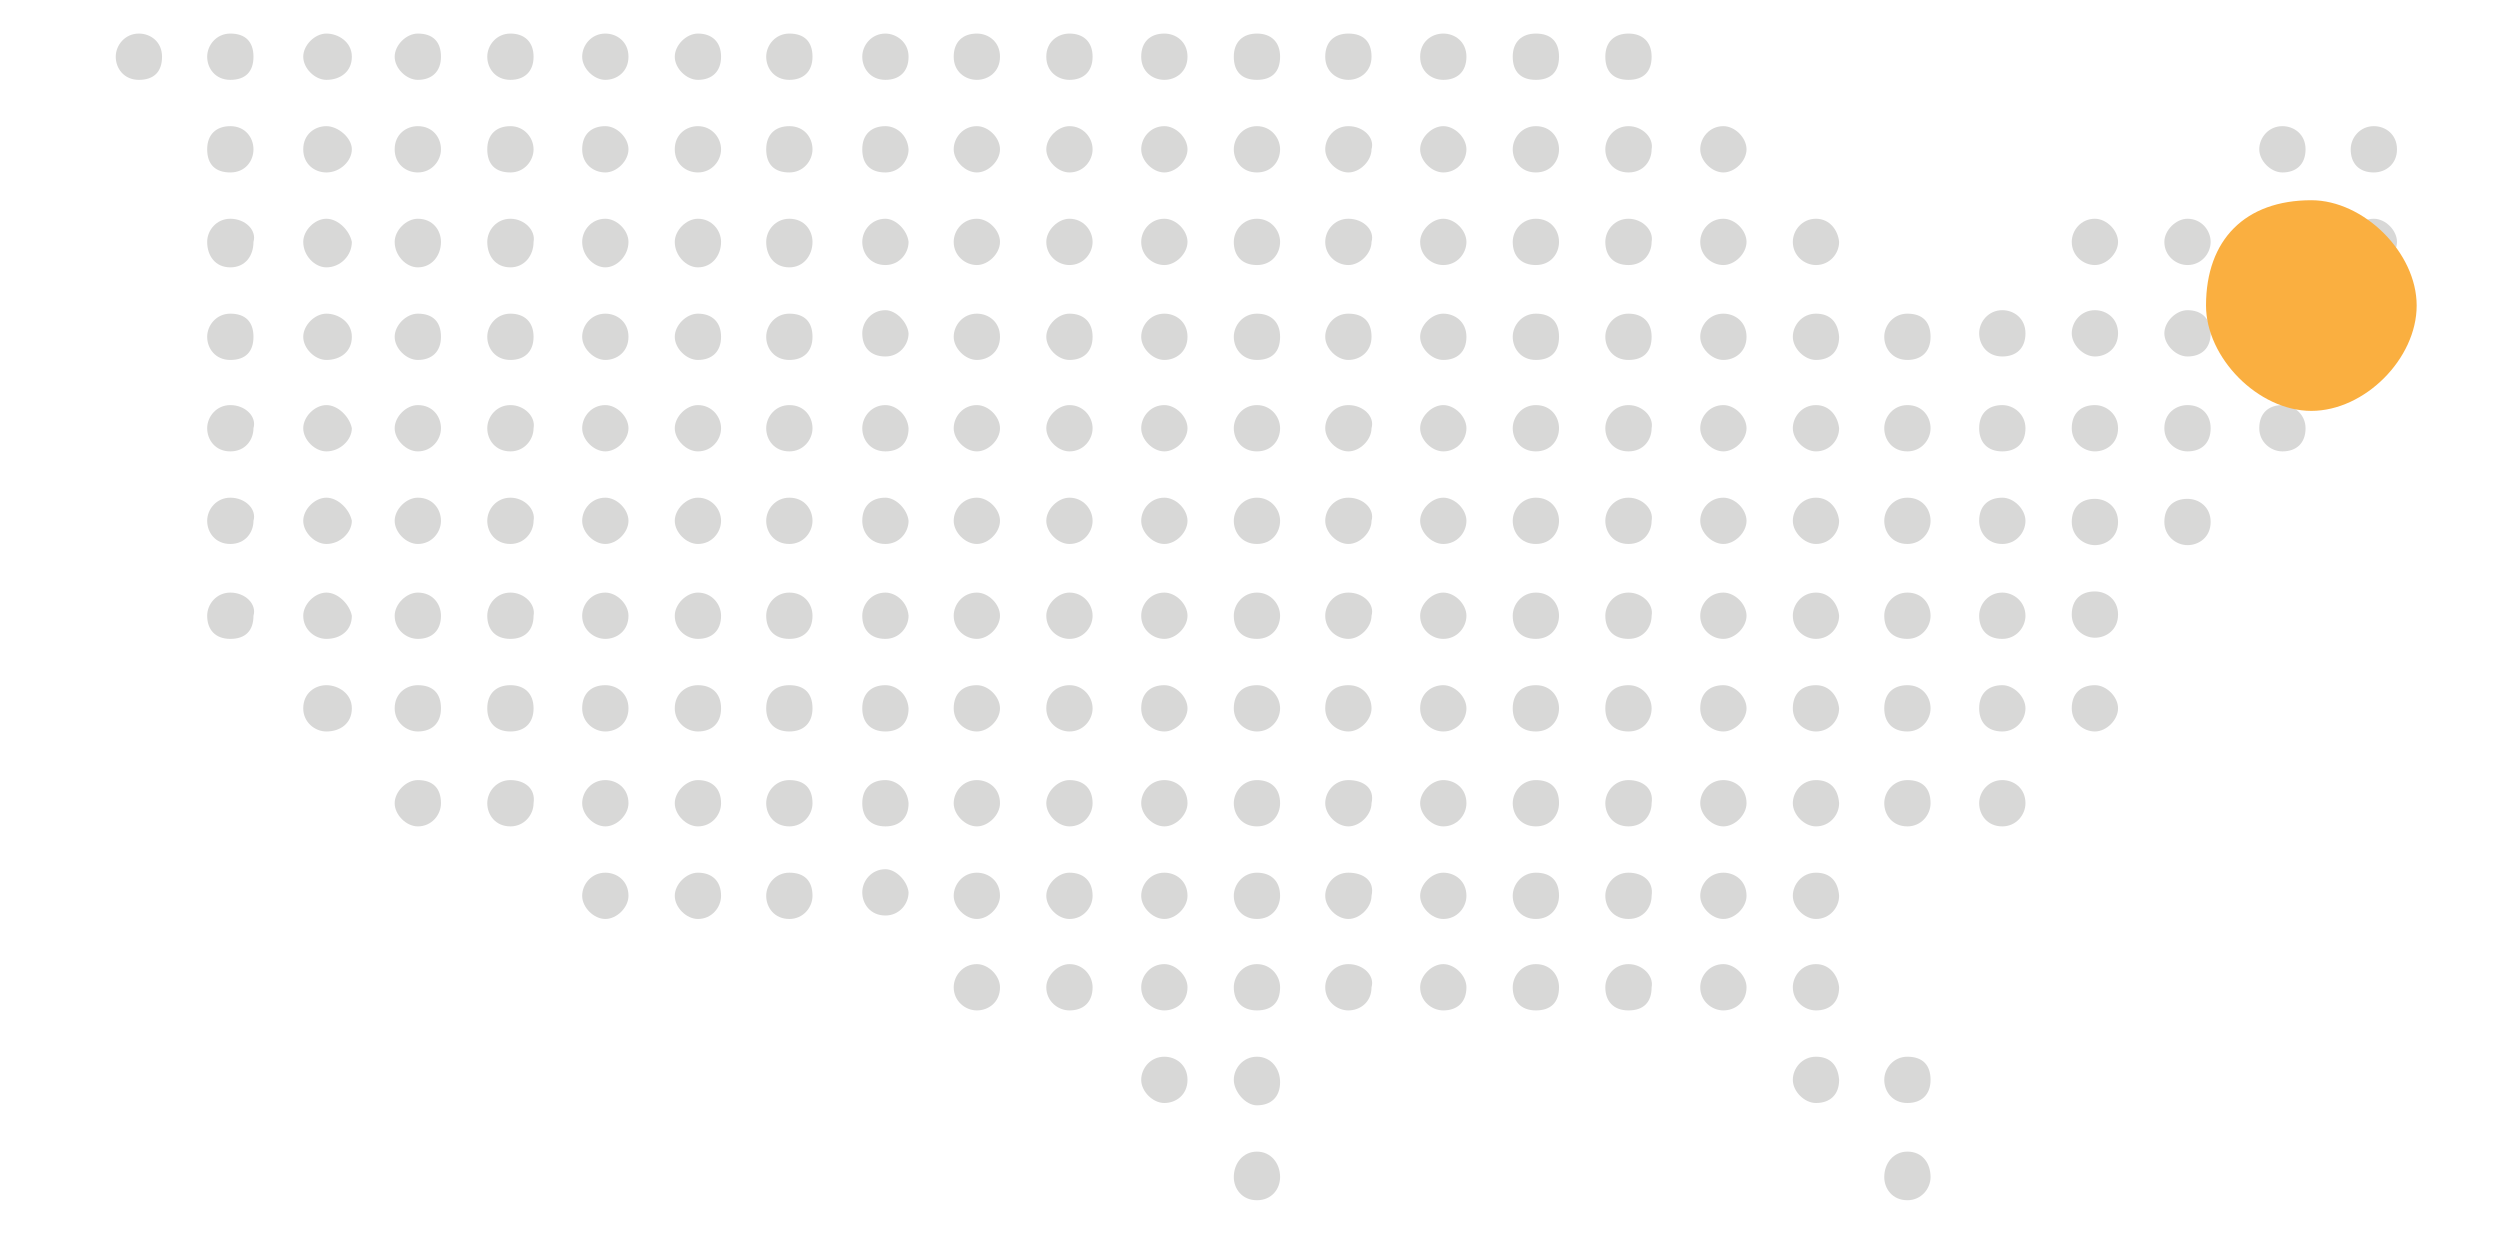
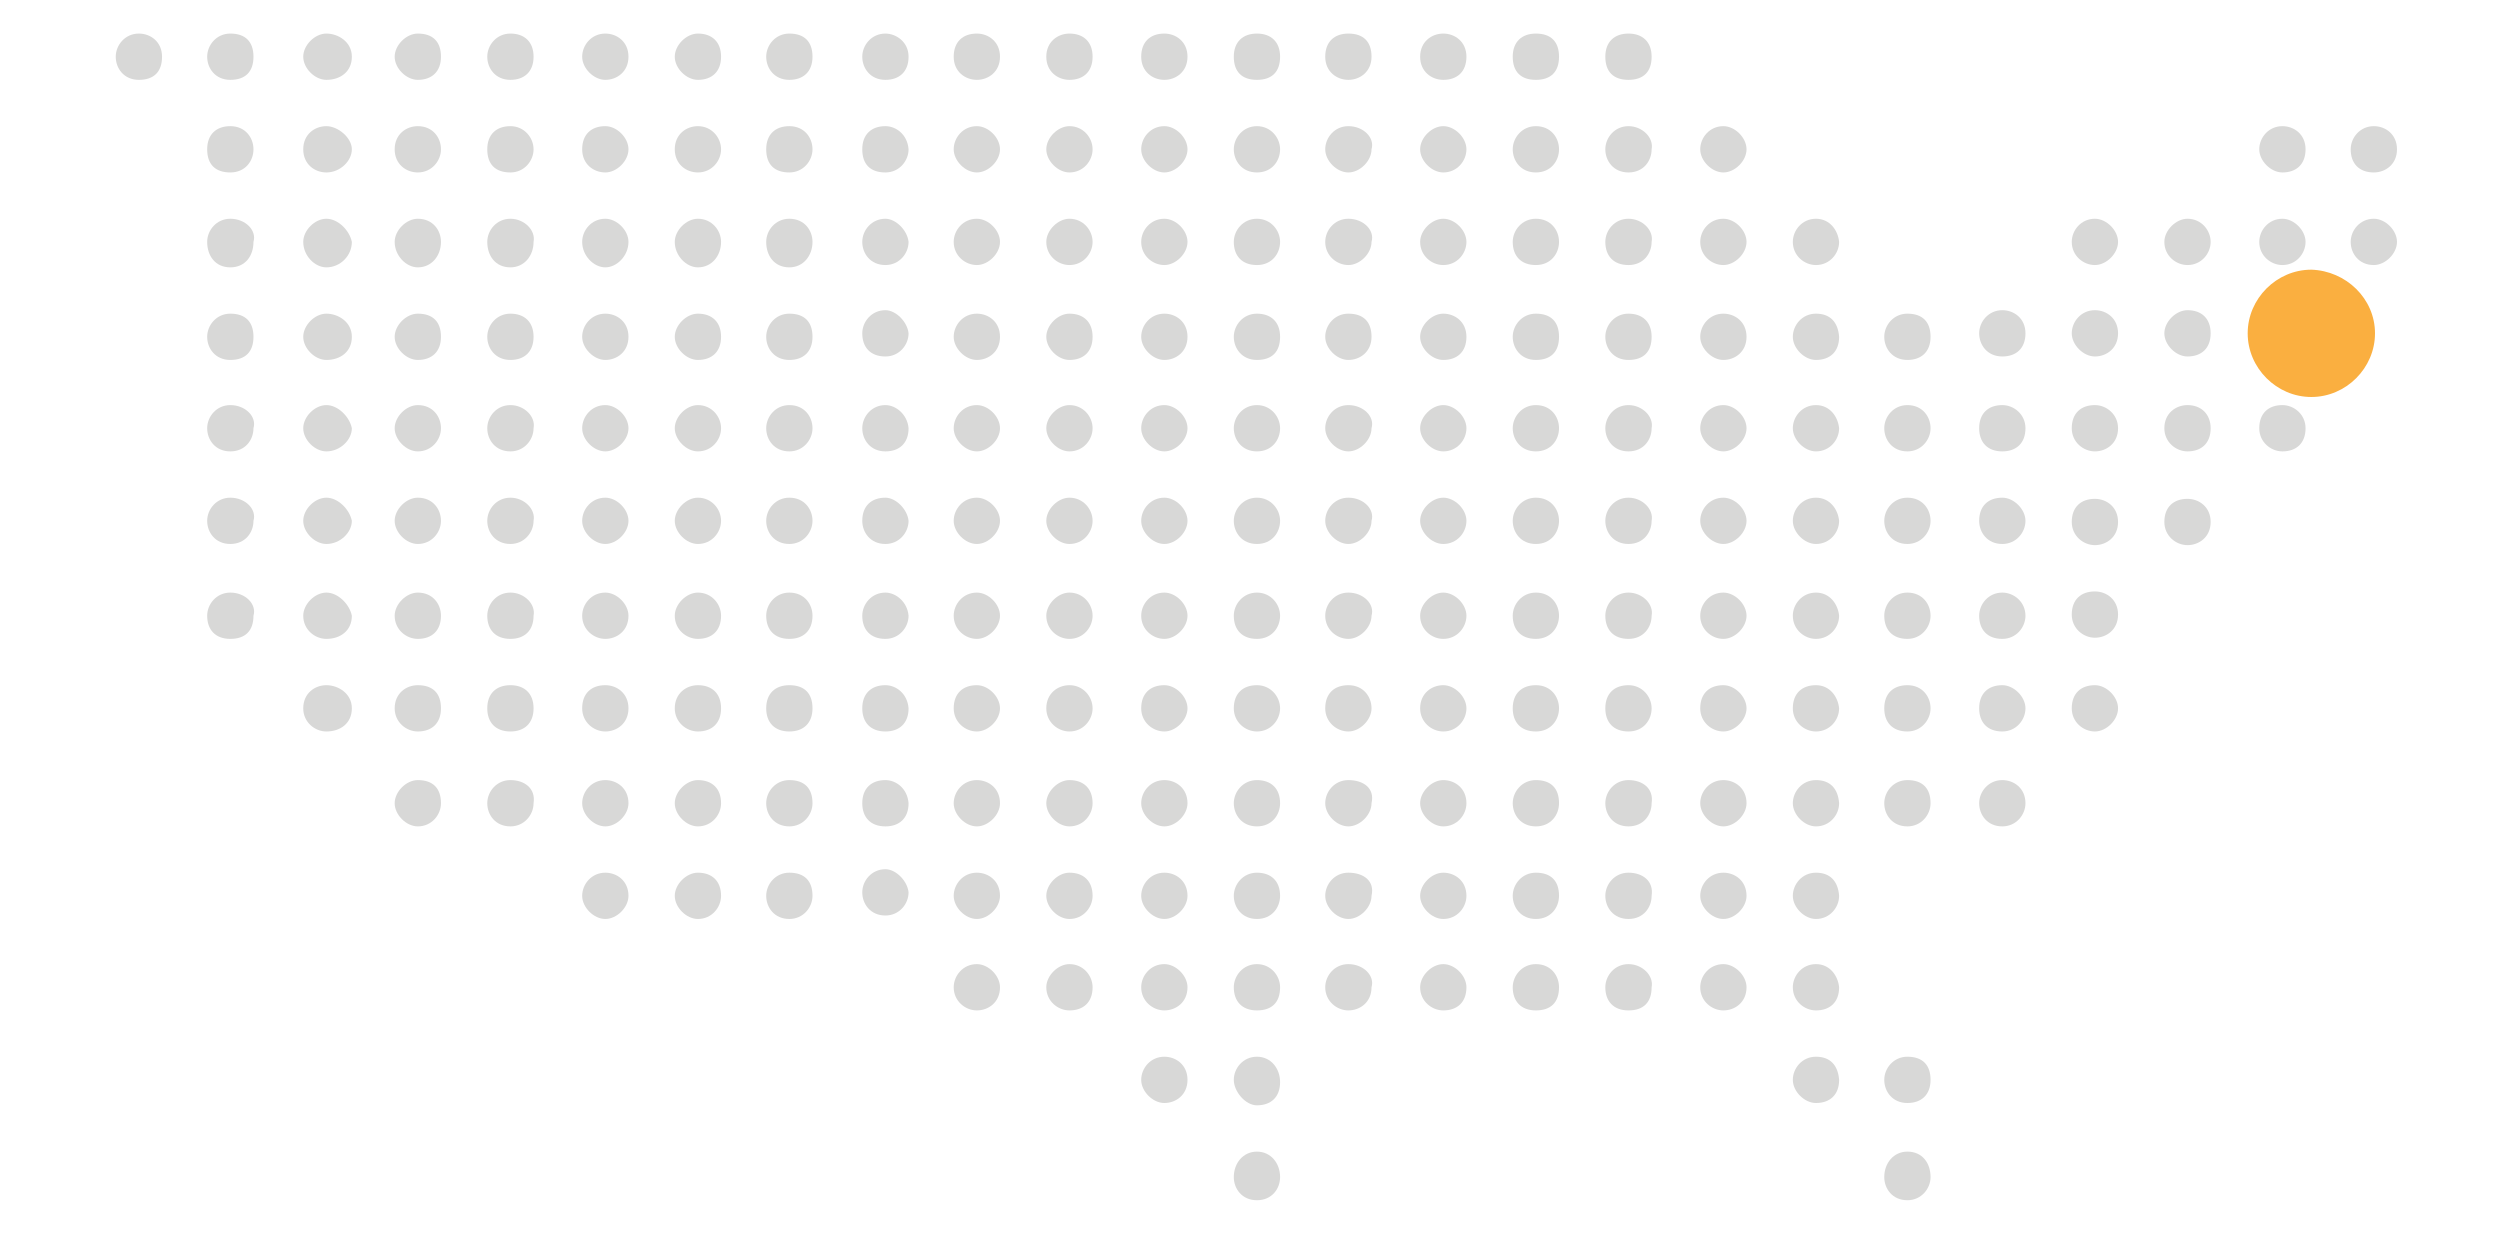
<svg xmlns="http://www.w3.org/2000/svg" version="1.1" id="Layer_1" x="0px" y="0px" viewBox="0 0 216 108" style="enable-background:new 0 0 216 108;" xml:space="preserve">
  <style type="text/css">
	.st0{fill:#D8D8D7;}
	.st1{fill:#FAAF40;}
</style>
  <path class="st0" d="M76.5,2.9c-1.2,0-2,1-2,2s0.7,2,2,2c1.2,0,2-0.7,2-2S77.4,2.9,76.5,2.9L76.5,2.9z" />
  <path class="st0" d="M12,2.9c-1.2,0-2,1-2,2s0.7,2,2,2s2-0.7,2-2S13,2.9,12,2.9L12,2.9z" />
  <path class="st0" d="M19.9,2.9c-1.2,0-2,1-2,2s0.7,2,2,2s2-0.7,2-2S21.2,2.9,19.9,2.9L19.9,2.9z" />
  <path class="st0" d="M28.2,2.9c-1,0-2,1-2,2s1,2,2,2c1.2,0,2.2-0.7,2.2-2S29.2,2.9,28.2,2.9L28.2,2.9z" />
  <path class="st0" d="M36.1,2.9c-1,0-2,1-2,2s1,2,2,2c1.2,0,2-0.7,2-2S37.4,2.9,36.1,2.9L36.1,2.9z" />
  <path class="st0" d="M44.1,2.9c-1.2,0-2,1-2,2s0.7,2,2,2c1.2,0,2-0.7,2-2S45.3,2.9,44.1,2.9L44.1,2.9z" />
  <path class="st0" d="M52.3,2.9c-1.2,0-2,1-2,2s1,2,2,2s2-0.7,2-2S53.3,2.9,52.3,2.9L52.3,2.9z" />
  <path class="st0" d="M60.3,2.9c-1,0-2,1-2,2s1,2,2,2c1.2,0,2-0.7,2-2S61.5,2.9,60.3,2.9L60.3,2.9z" />
  <path class="st0" d="M68.2,2.9c-1.2,0-2,1-2,2s0.7,2,2,2c1.2,0,2-0.7,2-2S69.5,2.9,68.2,2.9L68.2,2.9z" />
  <path class="st0" d="M84.4,2.9c-1.2,0-2,0.7-2,2s1,2,2,2s2-0.7,2-2S85.4,2.9,84.4,2.9L84.4,2.9z" />
  <path class="st0" d="M92.4,2.9c-1,0-2,0.7-2,2s1,2,2,2c1.2,0,2-0.7,2-2S93.6,2.9,92.4,2.9L92.4,2.9z" />
  <path class="st0" d="M100.6,2.9c-1.2,0-2,0.7-2,2s1,2,2,2s2-0.7,2-2S101.6,2.9,100.6,2.9L100.6,2.9z" />
  <path class="st0" d="M108.6,2.9c-1.2,0-2,0.7-2,2s0.7,2,2,2s2-0.7,2-2S109.8,2.9,108.6,2.9L108.6,2.9z" />
  <path class="st0" d="M116.5,2.9c-1.2,0-2,0.7-2,2s1,2,2,2s2-0.7,2-2S117.8,2.9,116.5,2.9L116.5,2.9z" />
  <path class="st0" d="M124.7,2.9c-1,0-2,0.7-2,2s1,2,2,2c1.2,0,2-0.7,2-2S125.7,2.9,124.7,2.9L124.7,2.9z" />
  <path class="st0" d="M132.7,2.9c-1.2,0-2,0.7-2,2s0.7,2,2,2s2-0.7,2-2S134,2.9,132.7,2.9L132.7,2.9z" />
  <path class="st0" d="M140.7,2.9c-1.2,0-2,0.7-2,2s0.7,2,2,2s2-0.7,2-2S141.9,2.9,140.7,2.9L140.7,2.9z" />
  <path class="st0" d="M205.1,10.9c-1.2,0-2,1-2,2c0,1.2,0.7,2,2,2c1,0,2-0.7,2-2S206.1,10.9,205.1,10.9L205.1,10.9z" />
  <path class="st0" d="M76.5,10.9c-1.2,0-2,0.7-2,2s0.7,2,2,2c1.2,0,2-1,2-2C78.4,11.6,77.4,10.9,76.5,10.9L76.5,10.9z" />
  <path class="st0" d="M197.2,10.9c-1.2,0-2,1-2,2s1,2,2,2c1.2,0,2-0.7,2-2S198.2,10.9,197.2,10.9L197.2,10.9z" />
  <path class="st0" d="M19.9,10.9c-1.2,0-2,0.7-2,2s0.7,2,2,2s2-1,2-2S21.2,10.9,19.9,10.9L19.9,10.9z" />
  <path class="st0" d="M28.2,10.9c-1,0-2,0.7-2,2s1,2,2,2c1.2,0,2.2-1,2.2-2S29.2,10.9,28.2,10.9L28.2,10.9z" />
  <path class="st0" d="M36.1,10.9c-1,0-2,0.7-2,2s1,2,2,2c1.2,0,2-1,2-2S37.4,10.9,36.1,10.9L36.1,10.9z" />
  <path class="st0" d="M44.1,10.9c-1.2,0-2,0.7-2,2s0.7,2,2,2c1.2,0,2-1,2-2S45.3,10.9,44.1,10.9L44.1,10.9z" />
  <path class="st0" d="M52.3,10.9c-1.2,0-2,0.7-2,2s1,2,2,2s2-1,2-2S53.3,10.9,52.3,10.9L52.3,10.9z" />
  <path class="st0" d="M60.3,10.9c-1,0-2,0.7-2,2s1,2,2,2c1.2,0,2-1,2-2S61.5,10.9,60.3,10.9L60.3,10.9z" />
  <path class="st0" d="M68.2,10.9c-1.2,0-2,0.7-2,2s0.7,2,2,2c1.2,0,2-1,2-2S69.5,10.9,68.2,10.9L68.2,10.9z" />
  <path class="st0" d="M84.4,10.9c-1.2,0-2,1-2,2s1,2,2,2s2-1,2-2S85.4,10.9,84.4,10.9L84.4,10.9z" />
  <path class="st0" d="M92.4,10.9c-1,0-2,1-2,2s1,2,2,2c1.2,0,2-1,2-2S93.6,10.9,92.4,10.9L92.4,10.9z" />
  <path class="st0" d="M100.6,10.9c-1.2,0-2,1-2,2s1,2,2,2s2-1,2-2S101.6,10.9,100.6,10.9L100.6,10.9z" />
  <path class="st0" d="M108.6,10.9c-1.2,0-2,1-2,2s0.7,2,2,2s2-1,2-2S109.8,10.9,108.6,10.9L108.6,10.9z" />
  <path class="st0" d="M116.5,10.9c-1.2,0-2,1-2,2s1,2,2,2s2-1,2-2C118.8,11.9,117.8,10.9,116.5,10.9L116.5,10.9z" />
  <path class="st0" d="M124.7,10.9c-1,0-2,1-2,2s1,2,2,2c1.2,0,2-1,2-2S125.7,10.9,124.7,10.9L124.7,10.9z" />
  <path class="st0" d="M132.7,10.9c-1.2,0-2,1-2,2s0.7,2,2,2s2-1,2-2S134,10.9,132.7,10.9L132.7,10.9z" />
  <path class="st0" d="M140.7,10.9c-1.2,0-2,1-2,2s0.7,2,2,2s2-1,2-2C142.9,11.9,141.9,10.9,140.7,10.9L140.7,10.9z" />
  <path class="st0" d="M148.9,10.9c-1.2,0-2,1-2,2s1,2,2,2s2-1,2-2S149.9,10.9,148.9,10.9L148.9,10.9z" />
  <path class="st0" d="M205.1,18.9c-1.2,0-2,1-2,2s0.7,2,2,2c1,0,2-1,2-2S206.1,18.9,205.1,18.9L205.1,18.9z" />
  <path class="st0" d="M76.5,18.9c-1.2,0-2,1-2,2s0.7,2,2,2c1.2,0,2-1,2-2C78.4,19.9,77.4,18.9,76.5,18.9L76.5,18.9z" />
  <path class="st0" d="M181,18.9c-1.2,0-2,1-2,2c0,1.2,1,2,2,2s2-1,2-2S182,18.9,181,18.9L181,18.9z" />
  <path class="st0" d="M189,18.9c-1,0-2,1-2,2c0,1.2,1,2,2,2c1.2,0,2-1,2-2S190.2,18.9,189,18.9L189,18.9z" />
  <path class="st0" d="M197.2,18.9c-1.2,0-2,1-2,2c0,1.2,1,2,2,2c1.2,0,2-1,2-2S198.2,18.9,197.2,18.9L197.2,18.9z" />
  <path class="st0" d="M19.9,18.9c-1.2,0-2,1-2,2c0,1.2,0.7,2.2,2,2.2s2-1,2-2.2C22.2,19.9,21.2,18.9,19.9,18.9L19.9,18.9z" />
  <path class="st0" d="M28.2,18.9c-1,0-2,1-2,2c0,1.2,1,2.2,2,2.2c1.2,0,2.2-1,2.2-2.2C30.2,19.9,29.2,18.9,28.2,18.9L28.2,18.9z" />
  <path class="st0" d="M36.1,18.9c-1,0-2,1-2,2c0,1.2,1,2.2,2,2.2c1.2,0,2-1,2-2.2C38.1,19.9,37.4,18.9,36.1,18.9L36.1,18.9z" />
  <path class="st0" d="M44.1,18.9c-1.2,0-2,1-2,2c0,1.2,0.7,2.2,2,2.2c1.2,0,2-1,2-2.2C46.3,19.9,45.3,18.9,44.1,18.9L44.1,18.9z" />
  <path class="st0" d="M52.3,18.9c-1.2,0-2,1-2,2c0,1.2,1,2.2,2,2.2s2-1,2-2.2C54.3,19.9,53.3,18.9,52.3,18.9L52.3,18.9z" />
  <path class="st0" d="M60.3,18.9c-1,0-2,1-2,2c0,1.2,1,2.2,2,2.2c1.2,0,2-1,2-2.2C62.3,19.9,61.5,18.9,60.3,18.9L60.3,18.9z" />
  <path class="st0" d="M68.2,18.9c-1.2,0-2,1-2,2c0,1.2,0.7,2.2,2,2.2c1.2,0,2-1,2-2.2C70.2,19.9,69.5,18.9,68.2,18.9L68.2,18.9z" />
  <path class="st0" d="M84.4,18.9c-1.2,0-2,1-2,2c0,1.2,1,2,2,2s2-1,2-2S85.4,18.9,84.4,18.9L84.4,18.9z" />
  <path class="st0" d="M92.4,18.9c-1,0-2,1-2,2c0,1.2,1,2,2,2c1.2,0,2-1,2-2S93.6,18.9,92.4,18.9L92.4,18.9z" />
  <path class="st0" d="M100.6,18.9c-1.2,0-2,1-2,2c0,1.2,1,2,2,2s2-1,2-2S101.6,18.9,100.6,18.9L100.6,18.9z" />
  <path class="st0" d="M108.6,18.9c-1.2,0-2,1-2,2c0,1.2,0.7,2,2,2s2-1,2-2S109.8,18.9,108.6,18.9L108.6,18.9z" />
  <path class="st0" d="M116.5,18.9c-1.2,0-2,1-2,2c0,1.2,1,2,2,2s2-1,2-2C118.8,19.9,117.8,18.9,116.5,18.9L116.5,18.9z" />
  <path class="st0" d="M124.7,18.9c-1,0-2,1-2,2c0,1.2,1,2,2,2c1.2,0,2-1,2-2S125.7,18.9,124.7,18.9L124.7,18.9z" />
  <path class="st0" d="M132.7,18.9c-1.2,0-2,1-2,2c0,1.2,0.7,2,2,2s2-1,2-2S134,18.9,132.7,18.9L132.7,18.9z" />
  <path class="st0" d="M140.7,18.9c-1.2,0-2,1-2,2c0,1.2,0.7,2,2,2s2-1,2-2C142.9,19.9,141.9,18.9,140.7,18.9L140.7,18.9z" />
  <path class="st0" d="M148.9,18.9c-1.2,0-2,1-2,2c0,1.2,1,2,2,2s2-1,2-2S149.9,18.9,148.9,18.9L148.9,18.9z" />
  <path class="st0" d="M156.9,18.9c-1.2,0-2,1-2,2c0,1.2,1,2,2,2c1.2,0,2-1,2-2C158.8,19.9,158.1,18.9,156.9,18.9L156.9,18.9z" />
  <path class="st0" d="M76.5,26.8c-1.2,0-2,1-2,2c0,1.2,0.7,2,2,2c1.2,0,2-1,2-2C78.4,27.8,77.4,26.8,76.5,26.8L76.5,26.8z" />
  <path class="st0" d="M173,26.8c-1.2,0-2,1-2,2s0.7,2,2,2c1.2,0,2-0.7,2-2S174,26.8,173,26.8L173,26.8z" />
  <path class="st0" d="M181,26.8c-1.2,0-2,1-2,2s1,2,2,2s2-0.7,2-2S182,26.8,181,26.8L181,26.8z" />
  <path class="st0" d="M189,26.8c-1,0-2,1-2,2s1,2,2,2c1.2,0,2-0.7,2-2S190.2,26.8,189,26.8L189,26.8z" />
  <path class="st0" d="M197.2,26.8c-1.2,0-2,1-2,2s1,2,2,2c1.2,0,2-0.7,2-2S198.2,26.8,197.2,26.8L197.2,26.8z" />
  <path class="st0" d="M19.9,27.1c-1.2,0-2,1-2,2s0.7,2,2,2s2-0.7,2-2C21.9,27.8,21.2,27.1,19.9,27.1L19.9,27.1z" />
  <path class="st0" d="M28.2,27.1c-1,0-2,1-2,2s1,2,2,2c1.2,0,2.2-0.7,2.2-2C30.4,27.8,29.2,27.1,28.2,27.1L28.2,27.1z" />
  <path class="st0" d="M36.1,27.1c-1,0-2,1-2,2s1,2,2,2c1.2,0,2-0.7,2-2C38.1,27.8,37.4,27.1,36.1,27.1L36.1,27.1z" />
  <path class="st0" d="M44.1,27.1c-1.2,0-2,1-2,2s0.7,2,2,2c1.2,0,2-0.7,2-2C46.1,27.8,45.3,27.1,44.1,27.1L44.1,27.1z" />
  <path class="st0" d="M52.3,27.1c-1.2,0-2,1-2,2s1,2,2,2s2-0.7,2-2C54.3,27.8,53.3,27.1,52.3,27.1L52.3,27.1z" />
  <path class="st0" d="M60.3,27.1c-1,0-2,1-2,2s1,2,2,2c1.2,0,2-0.7,2-2C62.3,27.8,61.5,27.1,60.3,27.1L60.3,27.1z" />
  <path class="st0" d="M68.2,27.1c-1.2,0-2,1-2,2s0.7,2,2,2c1.2,0,2-0.7,2-2C70.2,27.8,69.5,27.1,68.2,27.1L68.2,27.1z" />
  <path class="st0" d="M84.4,27.1c-1.2,0-2,1-2,2s1,2,2,2s2-0.7,2-2C86.4,27.8,85.4,27.1,84.4,27.1L84.4,27.1z" />
  <path class="st0" d="M92.4,27.1c-1,0-2,1-2,2s1,2,2,2c1.2,0,2-0.7,2-2C94.4,27.8,93.6,27.1,92.4,27.1L92.4,27.1z" />
  <path class="st0" d="M100.6,27.1c-1.2,0-2,1-2,2s1,2,2,2s2-0.7,2-2C102.6,27.8,101.6,27.1,100.6,27.1L100.6,27.1z" />
  <path class="st0" d="M108.6,27.1c-1.2,0-2,1-2,2s0.7,2,2,2s2-0.7,2-2C110.6,27.8,109.8,27.1,108.6,27.1L108.6,27.1z" />
  <path class="st0" d="M116.5,27.1c-1.2,0-2,1-2,2s1,2,2,2s2-0.7,2-2C118.5,27.8,117.8,27.1,116.5,27.1L116.5,27.1z" />
  <path class="st0" d="M124.7,27.1c-1,0-2,1-2,2s1,2,2,2c1.2,0,2-0.7,2-2C126.7,27.8,125.7,27.1,124.7,27.1L124.7,27.1z" />
  <path class="st0" d="M132.7,27.1c-1.2,0-2,1-2,2s0.7,2,2,2s2-0.7,2-2C134.7,27.8,134,27.1,132.7,27.1L132.7,27.1z" />
  <path class="st0" d="M140.7,27.1c-1.2,0-2,1-2,2s0.7,2,2,2s2-0.7,2-2C142.7,27.8,141.9,27.1,140.7,27.1L140.7,27.1z" />
  <path class="st0" d="M148.9,27.1c-1.2,0-2,1-2,2s1,2,2,2s2-0.7,2-2C150.9,27.8,149.9,27.1,148.9,27.1L148.9,27.1z" />
  <path class="st0" d="M156.9,27.1c-1.2,0-2,1-2,2s1,2,2,2c1.2,0,2-0.7,2-2C158.8,27.8,158.1,27.1,156.9,27.1L156.9,27.1z" />
  <path class="st0" d="M164.8,27.1c-1.2,0-2,1-2,2s0.7,2,2,2c1.2,0,2-0.7,2-2C166.8,27.8,166.1,27.1,164.8,27.1L164.8,27.1z" />
  <path class="st0" d="M76.5,35c-1.2,0-2,1-2,2s0.7,2,2,2c1.2,0,2-0.7,2-2C78.4,35.8,77.4,35,76.5,35L76.5,35z" />
  <path class="st0" d="M19.9,35c-1.2,0-2,1-2,2s0.7,2,2,2s2-1,2-2C22.2,36,21.2,35,19.9,35L19.9,35z" />
  <path class="st0" d="M28.2,35c-1,0-2,1-2,2s1,2,2,2c1.2,0,2.2-1,2.2-2C30.2,36,29.2,35,28.2,35L28.2,35z" />
  <path class="st0" d="M36.1,35c-1,0-2,1-2,2s1,2,2,2c1.2,0,2-1,2-2S37.4,35,36.1,35L36.1,35z" />
  <path class="st0" d="M44.1,35c-1.2,0-2,1-2,2s0.7,2,2,2c1.2,0,2-1,2-2C46.3,36,45.3,35,44.1,35L44.1,35z" />
  <path class="st0" d="M52.3,35c-1.2,0-2,1-2,2s1,2,2,2s2-1,2-2S53.3,35,52.3,35L52.3,35z" />
  <path class="st0" d="M60.3,35c-1,0-2,1-2,2s1,2,2,2c1.2,0,2-1,2-2S61.5,35,60.3,35L60.3,35z" />
  <path class="st0" d="M68.2,35c-1.2,0-2,1-2,2s0.7,2,2,2c1.2,0,2-1,2-2S69.5,35,68.2,35L68.2,35z" />
  <path class="st0" d="M84.4,35c-1.2,0-2,1-2,2s1,2,2,2s2-1,2-2S85.4,35,84.4,35L84.4,35z" />
  <path class="st0" d="M92.4,35c-1,0-2,1-2,2s1,2,2,2c1.2,0,2-1,2-2S93.6,35,92.4,35L92.4,35z" />
  <path class="st0" d="M100.6,35c-1.2,0-2,1-2,2s1,2,2,2s2-1,2-2S101.6,35,100.6,35L100.6,35z" />
  <path class="st0" d="M108.6,35c-1.2,0-2,1-2,2s0.7,2,2,2s2-1,2-2S109.8,35,108.6,35L108.6,35z" />
  <path class="st0" d="M116.5,35c-1.2,0-2,1-2,2s1,2,2,2s2-1,2-2C118.8,36,117.8,35,116.5,35L116.5,35z" />
  <path class="st0" d="M124.7,35c-1,0-2,1-2,2s1,2,2,2c1.2,0,2-1,2-2S125.7,35,124.7,35L124.7,35z" />
  <path class="st0" d="M132.7,35c-1.2,0-2,1-2,2s0.7,2,2,2s2-1,2-2S134,35,132.7,35L132.7,35z" />
  <path class="st0" d="M140.7,35c-1.2,0-2,1-2,2s0.7,2,2,2s2-1,2-2C142.9,36,141.9,35,140.7,35L140.7,35z" />
  <path class="st0" d="M148.9,35c-1.2,0-2,1-2,2s1,2,2,2s2-1,2-2S149.9,35,148.9,35L148.9,35z" />
  <path class="st0" d="M156.9,35c-1.2,0-2,1-2,2s1,2,2,2c1.2,0,2-1,2-2C158.8,36,158.1,35,156.9,35L156.9,35z" />
  <path class="st0" d="M164.8,35c-1.2,0-2,1-2,2s0.7,2,2,2c1.2,0,2-1,2-2S166.1,35,164.8,35L164.8,35z" />
  <path class="st0" d="M173,35c-1.2,0-2,0.7-2,2c0,1.2,0.7,2,2,2c1.2,0,2-0.7,2-2C175,35.8,174,35,173,35L173,35z" />
  <path class="st0" d="M181,35c-1.2,0-2,0.7-2,2c0,1.2,1,2,2,2s2-0.7,2-2C183,35.8,182,35,181,35L181,35z" />
  <path class="st0" d="M181,43.1c-1.2,0-2,0.7-2,2c0,1.2,1,2,2,2s2-0.7,2-2S182,43.1,181,43.1L181,43.1z" />
  <path class="st0" d="M189,43.1c-1.2,0-2,0.7-2,2c0,1.2,1,2,2,2s2-0.7,2-2S190,43.1,189,43.1L189,43.1z" />
  <path class="st0" d="M181,51.1c-1.2,0-2,0.7-2,2c0,1.2,1,2,2,2s2-0.7,2-2S182,51.1,181,51.1L181,51.1z" />
  <path class="st0" d="M189,35c-1,0-2,0.7-2,2c0,1.2,1,2,2,2c1.2,0,2-0.7,2-2C191,35.8,190.2,35,189,35L189,35z" />
  <path class="st0" d="M197.2,35c-1.2,0-2,0.7-2,2c0,1.2,1,2,2,2c1.2,0,2-0.7,2-2C199.2,35.8,198.2,35,197.2,35L197.2,35z" />
  <path class="st0" d="M76.5,43c-1.2,0-2,0.7-2,2c0,1,0.7,2,2,2c1.2,0,2-1,2-2C78.4,44,77.4,43,76.5,43L76.5,43z" />
  <path class="st0" d="M173,43c-1.2,0-2,0.7-2,2c0,1,0.7,2,2,2c1.2,0,2-1,2-2S174,43,173,43L173,43z" />
  <path class="st0" d="M19.9,43c-1.2,0-2,1-2,2s0.7,2,2,2s2-1,2-2C22.2,44,21.2,43,19.9,43L19.9,43z" />
  <path class="st0" d="M28.2,43c-1,0-2,1-2,2s1,2,2,2c1.2,0,2.2-1,2.2-2C30.2,44,29.2,43,28.2,43L28.2,43z" />
  <path class="st0" d="M36.1,43c-1,0-2,1-2,2s1,2,2,2c1.2,0,2-1,2-2S37.4,43,36.1,43L36.1,43z" />
  <path class="st0" d="M44.1,43c-1.2,0-2,1-2,2s0.7,2,2,2c1.2,0,2-1,2-2C46.3,44,45.3,43,44.1,43L44.1,43z" />
  <path class="st0" d="M52.3,43c-1.2,0-2,1-2,2s1,2,2,2s2-1,2-2S53.3,43,52.3,43L52.3,43z" />
  <path class="st0" d="M60.3,43c-1,0-2,1-2,2s1,2,2,2c1.2,0,2-1,2-2S61.5,43,60.3,43L60.3,43z" />
  <path class="st0" d="M68.2,43c-1.2,0-2,1-2,2s0.7,2,2,2c1.2,0,2-1,2-2S69.5,43,68.2,43L68.2,43z" />
  <path class="st0" d="M84.4,43c-1.2,0-2,1-2,2s1,2,2,2s2-1,2-2S85.4,43,84.4,43L84.4,43z" />
  <path class="st0" d="M92.4,43c-1,0-2,1-2,2s1,2,2,2c1.2,0,2-1,2-2S93.6,43,92.4,43L92.4,43z" />
  <path class="st0" d="M100.6,43c-1.2,0-2,1-2,2s1,2,2,2s2-1,2-2S101.6,43,100.6,43L100.6,43z" />
  <path class="st0" d="M108.6,43c-1.2,0-2,1-2,2s0.7,2,2,2s2-1,2-2S109.8,43,108.6,43L108.6,43z" />
  <path class="st0" d="M116.5,43c-1.2,0-2,1-2,2s1,2,2,2s2-1,2-2C118.8,44,117.8,43,116.5,43L116.5,43z" />
  <path class="st0" d="M124.7,43c-1,0-2,1-2,2s1,2,2,2c1.2,0,2-1,2-2S125.7,43,124.7,43L124.7,43z" />
  <path class="st0" d="M132.7,43c-1.2,0-2,1-2,2s0.7,2,2,2s2-1,2-2S134,43,132.7,43L132.7,43z" />
  <path class="st0" d="M140.7,43c-1.2,0-2,1-2,2s0.7,2,2,2s2-1,2-2C142.9,44,141.9,43,140.7,43L140.7,43z" />
  <path class="st0" d="M148.9,43c-1.2,0-2,1-2,2s1,2,2,2s2-1,2-2S149.9,43,148.9,43L148.9,43z" />
  <path class="st0" d="M156.9,43c-1.2,0-2,1-2,2s1,2,2,2c1.2,0,2-1,2-2C158.8,44,158.1,43,156.9,43L156.9,43z" />
  <path class="st0" d="M164.8,43c-1.2,0-2,1-2,2s0.7,2,2,2c1.2,0,2-1,2-2S166.1,43,164.8,43L164.8,43z" />
  <path class="st0" d="M76.5,51.2c-1.2,0-2,1-2,2c0,1.2,0.7,2,2,2c1.2,0,2-1,2-2C78.4,52,77.4,51.2,76.5,51.2L76.5,51.2z" />
  <path class="st0" d="M173,51.2c-1.2,0-2,1-2,2c0,1.2,0.7,2,2,2c1.2,0,2-1,2-2C175,52,174,51.2,173,51.2L173,51.2z" />
  <path class="st0" d="M19.9,51.2c-1.2,0-2,1-2,2c0,1.2,0.7,2,2,2s2-0.7,2-2C22.2,52.2,21.2,51.2,19.9,51.2L19.9,51.2z" />
  <path class="st0" d="M28.2,51.2c-1,0-2,1-2,2c0,1.2,1,2,2,2c1.2,0,2.2-0.7,2.2-2C30.2,52.2,29.2,51.2,28.2,51.2L28.2,51.2z" />
  <path class="st0" d="M36.1,51.2c-1,0-2,1-2,2c0,1.2,1,2,2,2c1.2,0,2-0.7,2-2C38.1,52.2,37.4,51.2,36.1,51.2L36.1,51.2z" />
  <path class="st0" d="M44.1,51.2c-1.2,0-2,1-2,2c0,1.2,0.7,2,2,2c1.2,0,2-0.7,2-2C46.3,52.2,45.3,51.2,44.1,51.2L44.1,51.2z" />
  <path class="st0" d="M52.3,51.2c-1.2,0-2,1-2,2c0,1.2,1,2,2,2s2-0.7,2-2C54.3,52.2,53.3,51.2,52.3,51.2L52.3,51.2z" />
  <path class="st0" d="M60.3,51.2c-1,0-2,1-2,2c0,1.2,1,2,2,2c1.2,0,2-0.7,2-2C62.3,52.2,61.5,51.2,60.3,51.2L60.3,51.2z" />
  <path class="st0" d="M68.2,51.2c-1.2,0-2,1-2,2c0,1.2,0.7,2,2,2c1.2,0,2-0.7,2-2C70.2,52.2,69.5,51.2,68.2,51.2L68.2,51.2z" />
  <path class="st0" d="M84.4,51.2c-1.2,0-2,1-2,2c0,1.2,1,2,2,2s2-1,2-2S85.4,51.2,84.4,51.2L84.4,51.2z" />
  <path class="st0" d="M92.4,51.2c-1,0-2,1-2,2c0,1.2,1,2,2,2c1.2,0,2-1,2-2S93.6,51.2,92.4,51.2L92.4,51.2z" />
  <path class="st0" d="M100.6,51.2c-1.2,0-2,1-2,2c0,1.2,1,2,2,2s2-1,2-2S101.6,51.2,100.6,51.2L100.6,51.2z" />
  <path class="st0" d="M108.6,51.2c-1.2,0-2,1-2,2c0,1.2,0.7,2,2,2s2-1,2-2S109.8,51.2,108.6,51.2L108.6,51.2z" />
  <path class="st0" d="M116.5,51.2c-1.2,0-2,1-2,2c0,1.2,1,2,2,2s2-1,2-2C118.8,52.2,117.8,51.2,116.5,51.2L116.5,51.2z" />
  <path class="st0" d="M124.7,51.2c-1,0-2,1-2,2c0,1.2,1,2,2,2c1.2,0,2-1,2-2S125.7,51.2,124.7,51.2L124.7,51.2z" />
  <path class="st0" d="M132.7,51.2c-1.2,0-2,1-2,2c0,1.2,0.7,2,2,2s2-1,2-2S134,51.2,132.7,51.2L132.7,51.2z" />
  <path class="st0" d="M140.7,51.2c-1.2,0-2,1-2,2c0,1.2,0.7,2,2,2s2-1,2-2C142.9,52.2,141.9,51.2,140.7,51.2L140.7,51.2z" />
  <path class="st0" d="M148.9,51.2c-1.2,0-2,1-2,2c0,1.2,1,2,2,2s2-1,2-2S149.9,51.2,148.9,51.2L148.9,51.2z" />
  <path class="st0" d="M156.9,51.2c-1.2,0-2,1-2,2c0,1.2,1,2,2,2c1.2,0,2-1,2-2C158.8,52.2,158.1,51.2,156.9,51.2L156.9,51.2z" />
  <path class="st0" d="M164.8,51.2c-1.2,0-2,1-2,2c0,1.2,0.7,2,2,2c1.2,0,2-1,2-2S166.1,51.2,164.8,51.2L164.8,51.2z" />
  <path class="st0" d="M76.5,59.2c-1.2,0-2,0.7-2,2c0,1.2,0.7,2,2,2c1.2,0,2-0.7,2-2C78.4,59.9,77.4,59.2,76.5,59.2L76.5,59.2z" />
  <path class="st0" d="M173,59.2c-1.2,0-2,0.7-2,2c0,1.2,0.7,2,2,2c1.2,0,2-1,2-2S174,59.2,173,59.2L173,59.2z" />
  <path class="st0" d="M181,59.2c-1.2,0-2,0.7-2,2c0,1.2,1,2,2,2s2-1,2-2S182,59.2,181,59.2L181,59.2z" />
  <path class="st0" d="M28.2,59.2c-1,0-2,0.7-2,2c0,1.2,1,2,2,2c1.2,0,2.2-0.7,2.2-2C30.4,59.9,29.2,59.2,28.2,59.2L28.2,59.2z" />
  <path class="st0" d="M36.1,59.2c-1,0-2,0.7-2,2c0,1.2,1,2,2,2c1.2,0,2-0.7,2-2S37.4,59.2,36.1,59.2L36.1,59.2z" />
  <path class="st0" d="M44.1,59.2c-1.2,0-2,0.7-2,2c0,1.2,0.7,2,2,2c1.2,0,2-0.7,2-2S45.3,59.2,44.1,59.2L44.1,59.2z" />
  <path class="st0" d="M52.3,59.2c-1.2,0-2,0.7-2,2c0,1.2,1,2,2,2s2-0.7,2-2S53.3,59.2,52.3,59.2L52.3,59.2z" />
  <path class="st0" d="M60.3,59.2c-1,0-2,0.7-2,2c0,1.2,1,2,2,2c1.2,0,2-0.7,2-2S61.5,59.2,60.3,59.2L60.3,59.2z" />
  <path class="st0" d="M68.2,59.2c-1.2,0-2,0.7-2,2c0,1.2,0.7,2,2,2c1.2,0,2-0.7,2-2S69.5,59.2,68.2,59.2L68.2,59.2z" />
  <path class="st0" d="M84.4,59.2c-1.2,0-2,0.7-2,2c0,1.2,1,2,2,2s2-1,2-2S85.4,59.2,84.4,59.2L84.4,59.2z" />
  <path class="st0" d="M92.4,59.2c-1,0-2,0.7-2,2c0,1.2,1,2,2,2c1.2,0,2-1,2-2S93.6,59.2,92.4,59.2L92.4,59.2z" />
  <path class="st0" d="M100.6,59.2c-1.2,0-2,0.7-2,2c0,1.2,1,2,2,2s2-1,2-2S101.6,59.2,100.6,59.2L100.6,59.2z" />
  <path class="st0" d="M108.6,59.2c-1.2,0-2,0.7-2,2c0,1.2,1,2,2,2c1.2,0,2-1,2-2S109.8,59.2,108.6,59.2L108.6,59.2z" />
  <path class="st0" d="M116.5,59.2c-1.2,0-2,0.7-2,2c0,1.2,1,2,2,2s2-1,2-2S117.8,59.2,116.5,59.2L116.5,59.2z" />
  <path class="st0" d="M124.7,59.2c-1,0-2,0.7-2,2c0,1.2,1,2,2,2c1.2,0,2-1,2-2S125.7,59.2,124.7,59.2L124.7,59.2z" />
  <path class="st0" d="M132.7,59.2c-1.2,0-2,0.7-2,2c0,1.2,0.7,2,2,2s2-1,2-2S134,59.2,132.7,59.2L132.7,59.2z" />
  <path class="st0" d="M140.7,59.2c-1.2,0-2,0.7-2,2c0,1.2,0.7,2,2,2s2-1,2-2S141.9,59.2,140.7,59.2L140.7,59.2z" />
  <path class="st0" d="M148.9,59.2c-1.2,0-2,0.7-2,2c0,1.2,1,2,2,2s2-1,2-2S149.9,59.2,148.9,59.2L148.9,59.2z" />
  <path class="st0" d="M156.9,59.2c-1.2,0-2,0.7-2,2c0,1.2,1,2,2,2c1.2,0,2-1,2-2C158.8,60.2,158.1,59.2,156.9,59.2L156.9,59.2z" />
  <path class="st0" d="M164.8,59.2c-1.2,0-2,0.7-2,2c0,1.2,0.7,2,2,2c1.2,0,2-1,2-2S166.1,59.2,164.8,59.2L164.8,59.2z" />
  <path class="st0" d="M76.5,67.4c-1.2,0-2,0.7-2,2c0,1.2,0.7,2,2,2c1.2,0,2-0.7,2-2C78.4,68.1,77.4,67.4,76.5,67.4L76.5,67.4z" />
  <path class="st0" d="M173,67.4c-1.2,0-2,1-2,2s0.7,2,2,2c1.2,0,2-1,2-2C175,68.1,174,67.4,173,67.4L173,67.4z" />
  <path class="st0" d="M36.1,67.4c-1,0-2,1-2,2s1,2,2,2c1.2,0,2-1,2-2C38.1,68.1,37.4,67.4,36.1,67.4L36.1,67.4z" />
  <path class="st0" d="M44.1,67.4c-1.2,0-2,1-2,2s0.7,2,2,2c1.2,0,2-1,2-2C46.3,68.1,45.3,67.4,44.1,67.4L44.1,67.4z" />
  <path class="st0" d="M52.3,67.4c-1.2,0-2,1-2,2s1,2,2,2s2-1,2-2C54.3,68.1,53.3,67.4,52.3,67.4L52.3,67.4z" />
  <path class="st0" d="M60.3,67.4c-1,0-2,1-2,2s1,2,2,2c1.2,0,2-1,2-2C62.3,68.1,61.5,67.4,60.3,67.4L60.3,67.4z" />
  <path class="st0" d="M68.2,67.4c-1.2,0-2,1-2,2s0.7,2,2,2c1.2,0,2-1,2-2C70.2,68.1,69.5,67.4,68.2,67.4L68.2,67.4z" />
  <path class="st0" d="M84.4,67.4c-1.2,0-2,1-2,2s1,2,2,2s2-1,2-2C86.4,68.1,85.4,67.4,84.4,67.4L84.4,67.4z" />
  <path class="st0" d="M92.4,67.4c-1,0-2,1-2,2s1,2,2,2c1.2,0,2-1,2-2C94.4,68.1,93.6,67.4,92.4,67.4L92.4,67.4z" />
  <path class="st0" d="M100.6,67.4c-1.2,0-2,1-2,2s1,2,2,2s2-1,2-2C102.6,68.1,101.6,67.4,100.6,67.4L100.6,67.4z" />
  <path class="st0" d="M108.6,67.4c-1.2,0-2,1-2,2s0.7,2,2,2s2-1,2-2C110.6,68.1,109.8,67.4,108.6,67.4L108.6,67.4z" />
  <path class="st0" d="M116.5,67.4c-1.2,0-2,1-2,2s1,2,2,2s2-1,2-2C118.8,68.1,117.8,67.4,116.5,67.4L116.5,67.4z" />
  <path class="st0" d="M124.7,67.4c-1,0-2,1-2,2s1,2,2,2c1.2,0,2-1,2-2C126.7,68.1,125.7,67.4,124.7,67.4L124.7,67.4z" />
  <path class="st0" d="M132.7,67.4c-1.2,0-2,1-2,2s0.7,2,2,2s2-1,2-2C134.7,68.1,134,67.4,132.7,67.4L132.7,67.4z" />
  <path class="st0" d="M140.7,67.4c-1.2,0-2,1-2,2s0.7,2,2,2s2-1,2-2C142.9,68.1,141.9,67.4,140.7,67.4L140.7,67.4z" />
  <path class="st0" d="M148.9,67.4c-1.2,0-2,1-2,2s1,2,2,2s2-1,2-2C150.9,68.1,149.9,67.4,148.9,67.4L148.9,67.4z" />
  <path class="st0" d="M156.9,67.4c-1.2,0-2,1-2,2s1,2,2,2c1.2,0,2-1,2-2C158.8,68.1,158.1,67.4,156.9,67.4L156.9,67.4z" />
  <path class="st0" d="M164.8,67.4c-1.2,0-2,1-2,2s0.7,2,2,2c1.2,0,2-1,2-2C166.8,68.1,166.1,67.4,164.8,67.4L164.8,67.4z" />
  <path class="st0" d="M76.5,75.1c-1.2,0-2,1-2,2s0.7,2,2,2c1.2,0,2-1,2-2C78.4,76.1,77.4,75.1,76.5,75.1L76.5,75.1z" />
  <path class="st0" d="M52.3,75.4c-1.2,0-2,1-2,2s1,2,2,2s2-1,2-2C54.3,76.1,53.3,75.4,52.3,75.4L52.3,75.4z" />
  <path class="st0" d="M60.3,75.4c-1,0-2,1-2,2s1,2,2,2c1.2,0,2-1,2-2C62.3,76.1,61.5,75.4,60.3,75.4L60.3,75.4z" />
  <path class="st0" d="M68.2,75.4c-1.2,0-2,1-2,2s0.7,2,2,2c1.2,0,2-1,2-2C70.2,76.1,69.5,75.4,68.2,75.4L68.2,75.4z" />
  <path class="st0" d="M84.4,75.4c-1.2,0-2,1-2,2s1,2,2,2s2-1,2-2C86.4,76.1,85.4,75.4,84.4,75.4L84.4,75.4z" />
  <path class="st0" d="M92.4,75.4c-1,0-2,1-2,2s1,2,2,2c1.2,0,2-1,2-2C94.4,76.1,93.6,75.4,92.4,75.4L92.4,75.4z" />
  <path class="st0" d="M100.6,75.4c-1.2,0-2,1-2,2s1,2,2,2s2-1,2-2C102.6,76.1,101.6,75.4,100.6,75.4L100.6,75.4z" />
  <path class="st0" d="M108.6,75.4c-1.2,0-2,1-2,2s0.7,2,2,2s2-1,2-2C110.6,76.1,109.8,75.4,108.6,75.4L108.6,75.4z" />
  <path class="st0" d="M116.5,75.4c-1.2,0-2,1-2,2s1,2,2,2s2-1,2-2C118.8,76.1,117.8,75.4,116.5,75.4L116.5,75.4z" />
  <path class="st0" d="M124.7,75.4c-1,0-2,1-2,2s1,2,2,2c1.2,0,2-1,2-2C126.7,76.1,125.7,75.4,124.7,75.4L124.7,75.4z" />
  <path class="st0" d="M132.7,75.4c-1.2,0-2,1-2,2s0.7,2,2,2s2-1,2-2C134.7,76.1,134,75.4,132.7,75.4L132.7,75.4z" />
  <path class="st0" d="M140.7,75.4c-1.2,0-2,1-2,2s0.7,2,2,2s2-1,2-2C142.9,76.1,141.9,75.4,140.7,75.4L140.7,75.4z" />
  <path class="st0" d="M148.9,75.4c-1.2,0-2,1-2,2s1,2,2,2s2-1,2-2C150.9,76.1,149.9,75.4,148.9,75.4L148.9,75.4z" />
  <path class="st0" d="M156.9,75.4c-1.2,0-2,1-2,2s1,2,2,2c1.2,0,2-1,2-2C158.8,76.1,158.1,75.4,156.9,75.4L156.9,75.4z" />
  <path class="st0" d="M84.4,83.3c-1.2,0-2,1-2,2c0,1.2,1,2,2,2s2-0.7,2-2C86.4,84.3,85.4,83.3,84.4,83.3L84.4,83.3z" />
  <path class="st0" d="M92.4,83.3c-1,0-2,1-2,2c0,1.2,1,2,2,2c1.2,0,2-0.7,2-2C94.4,84.3,93.6,83.3,92.4,83.3L92.4,83.3z" />
  <path class="st0" d="M100.6,83.3c-1.2,0-2,1-2,2c0,1.2,1,2,2,2s2-0.7,2-2C102.6,84.3,101.6,83.3,100.6,83.3L100.6,83.3z" />
  <path class="st0" d="M108.6,83.3c-1.2,0-2,1-2,2c0,1.2,0.7,2,2,2s2-0.7,2-2C110.6,84.3,109.8,83.3,108.6,83.3L108.6,83.3z" />
  <path class="st0" d="M116.5,83.3c-1.2,0-2,1-2,2c0,1.2,1,2,2,2s2-0.7,2-2C118.8,84.3,117.8,83.3,116.5,83.3L116.5,83.3z" />
  <path class="st0" d="M124.7,83.3c-1,0-2,1-2,2c0,1.2,1,2,2,2c1.2,0,2-0.7,2-2C126.7,84.3,125.7,83.3,124.7,83.3L124.7,83.3z" />
  <path class="st0" d="M132.7,83.3c-1.2,0-2,1-2,2c0,1.2,0.7,2,2,2s2-0.7,2-2C134.7,84.3,134,83.3,132.7,83.3L132.7,83.3z" />
  <path class="st0" d="M140.7,83.3c-1.2,0-2,1-2,2c0,1.2,0.7,2,2,2s2-0.7,2-2C142.9,84.3,141.9,83.3,140.7,83.3L140.7,83.3z" />
  <path class="st0" d="M148.9,83.3c-1.2,0-2,1-2,2c0,1.2,1,2,2,2s2-0.7,2-2C150.9,84.3,149.9,83.3,148.9,83.3L148.9,83.3z" />
  <path class="st0" d="M156.9,83.3c-1.2,0-2,1-2,2c0,1.2,1,2,2,2c1.2,0,2-0.7,2-2C158.8,84.3,158.1,83.3,156.9,83.3L156.9,83.3z" />
  <path class="st0" d="M100.6,91.3c-1.2,0-2,1-2,2s1,2,2,2s2-0.7,2-2S101.6,91.3,100.6,91.3L100.6,91.3z" />
  <path class="st0" d="M108.6,91.3c-1.2,0-2,1-2,2s1,2.2,2,2.2c1.2,0,2-0.7,2-2C110.6,92.3,109.8,91.3,108.6,91.3L108.6,91.3z" />
  <path class="st0" d="M156.9,91.3c-1.2,0-2,1-2,2s1,2,2,2c1.2,0,2-0.7,2-2C158.8,92,158.1,91.3,156.9,91.3L156.9,91.3z" />
  <path class="st0" d="M164.8,91.3c-1.2,0-2,1-2,2s0.7,2,2,2c1.2,0,2-0.7,2-2S166.1,91.3,164.8,91.3L164.8,91.3z" />
  <path class="st0" d="M108.6,99.5c-1.2,0-2,1-2,2.2c0,1,0.7,2,2,2s2-1,2-2C110.6,100.5,109.8,99.5,108.6,99.5L108.6,99.5z" />
  <path class="st0" d="M164.8,99.5c-1.2,0-2,1-2,2.2c0,1,0.7,2,2,2c1.2,0,2-1,2-2C166.8,100.5,166.1,99.5,164.8,99.5L164.8,99.5z" />
-   <path class="st1" d="M199.7,17.3c-5.7,0-9.1,3.4-9.1,9.1c0,4.5,4.5,9.1,9.1,9.1s9.1-4.5,9.1-9.1S204.2,17.3,199.7,17.3L199.7,17.3z" />
+   <path class="st1" d="M205.2,28.8c0,3-2.5,5.5-5.5,5.5c-3,0-5.5-2.5-5.5-5.5c0-3,2.5-5.5,5.5-5.5C202.7,23.4,205.2,25.8,205.2,28.8" />
</svg>
